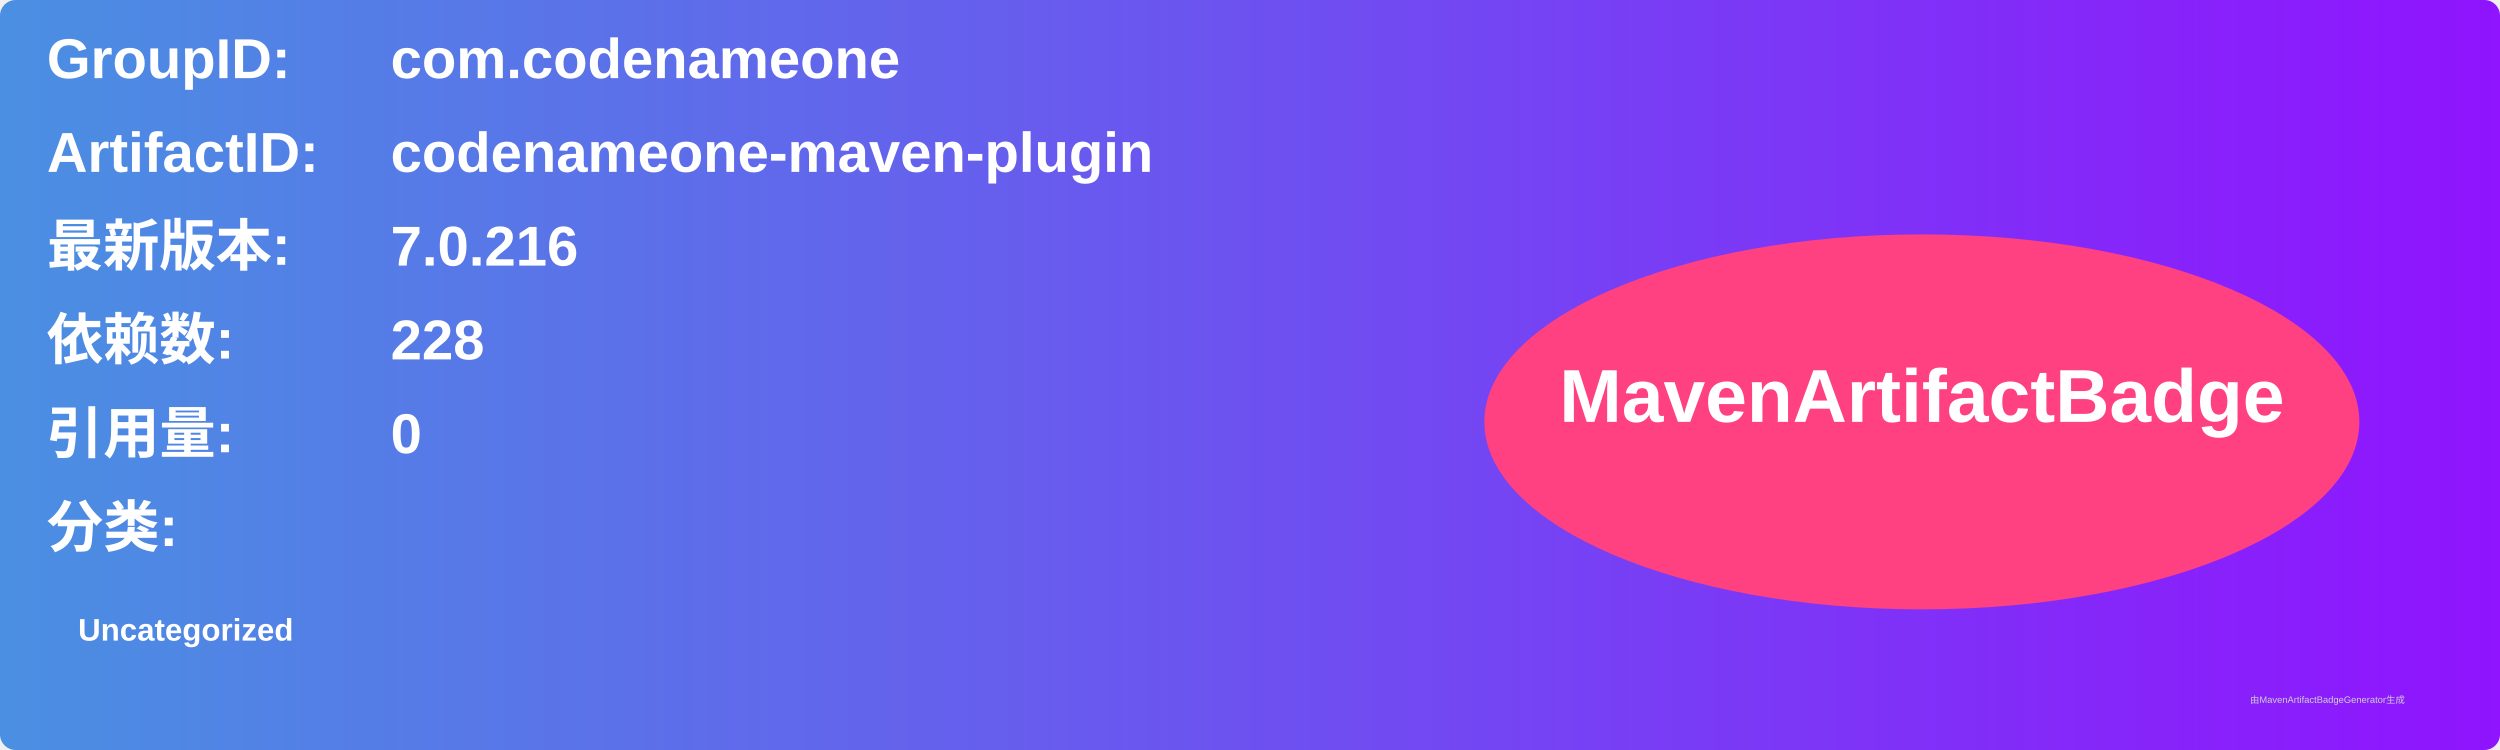
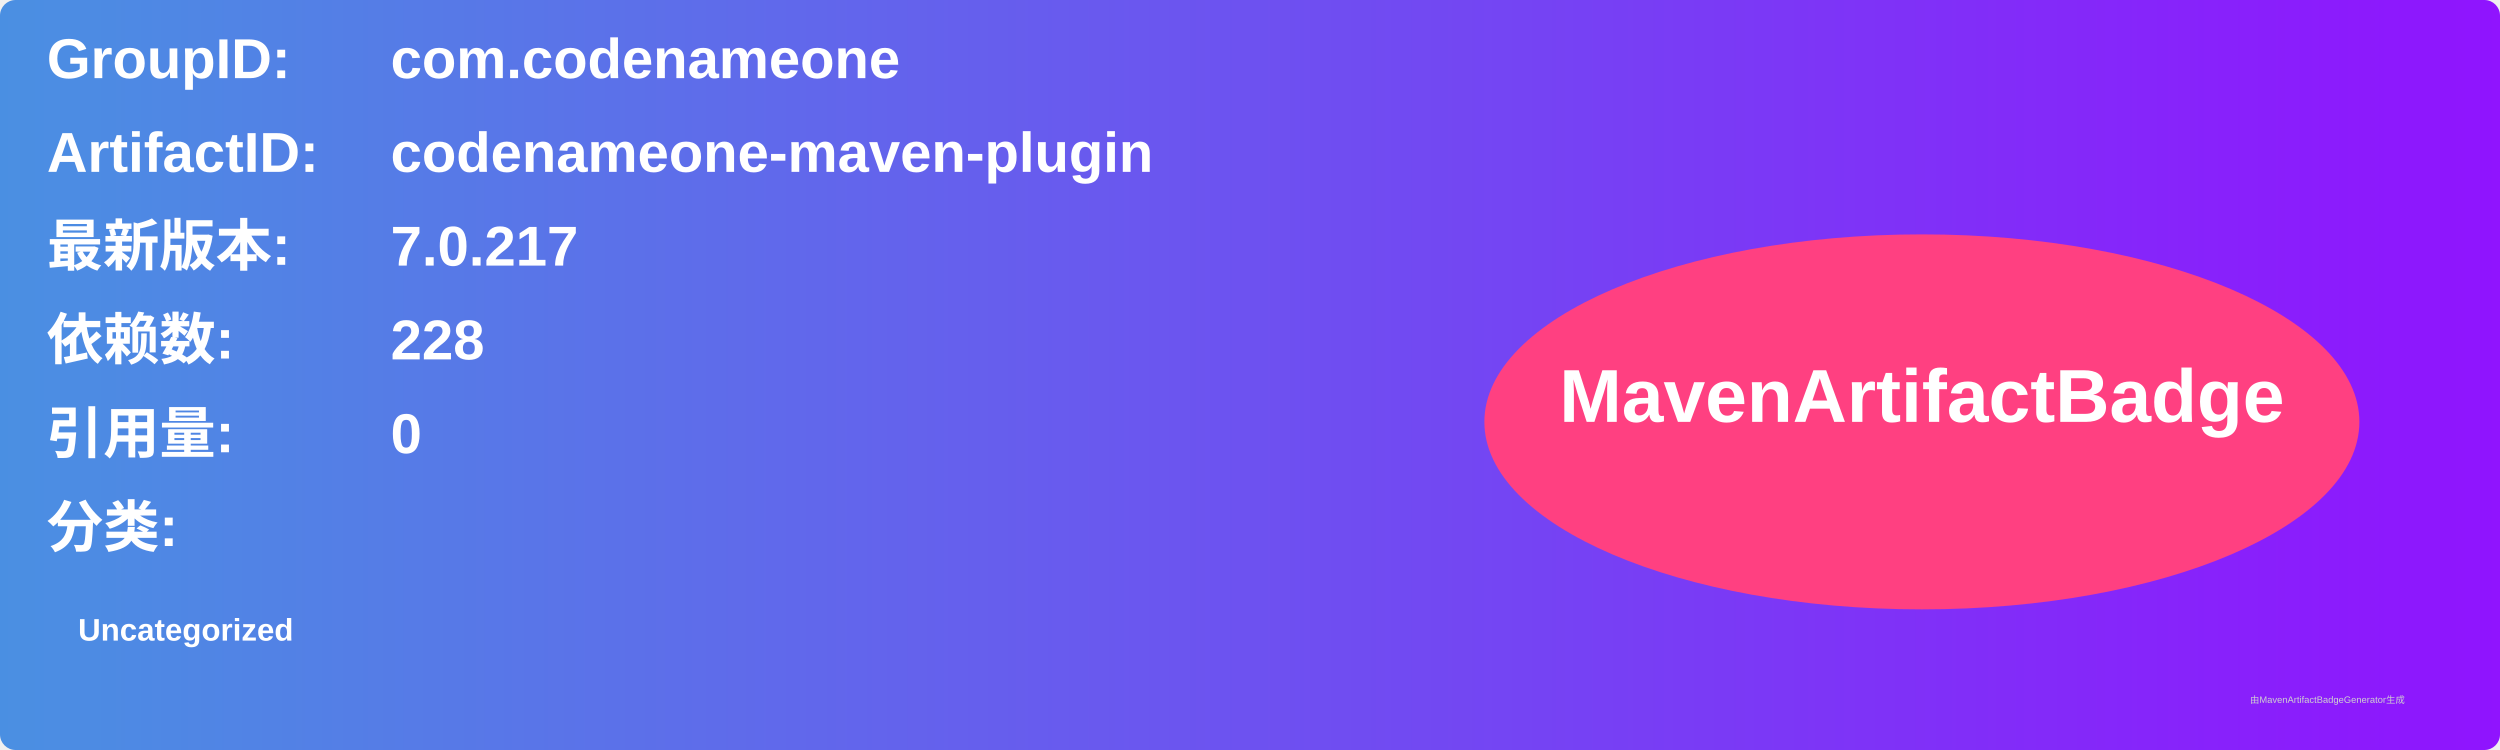
<svg xmlns="http://www.w3.org/2000/svg" width="800" height="240" viewBox="0 0 800 240">
  <linearGradient id="grad" x1="0%" y1="0%" x2="100%" y2="0%">
    <stop offset="0%" stop-color="#4a90e2" />
    <stop offset="100%" stop-color="#9013fe" />
  </linearGradient>
  <rect width="100%" height="100%" rx="5" ry="5" fill="url(#grad)" />
  <g transform="translate(15, 15)">
    <text x="0" y="10" font-family="Arial" font-size="18" fill="white" font-weight="bold" width="260">GroupID:</text>
    <text x="110" y="10" font-family="Arial" font-size="18" fill="white" font-weight="bold" width="460">com.codenameone</text>
    <text x="0" y="40" font-family="Arial" font-size="18" fill="white" font-weight="bold" width="260">ArtifactID:</text>
    <text x="110" y="40" font-family="Arial" font-size="18" fill="white" font-weight="bold" width="460">codenameone-maven-plugin</text>
    <text x="0" y="70" font-family="Arial" font-size="18" fill="white" font-weight="bold">最新版本:</text>
    <text x="110" y="70" font-family="Arial" font-size="18" fill="white" font-weight="bold">
-       <tspan font-weight="bold">7.0.216</tspan>
+       <tspan font-weight="bold">7.0.217</tspan>
    </text>
    <text x="0" y="100" font-family="Arial" font-size="18" fill="white" font-weight="bold">依赖数: </text>
    <text x="110" y="100" font-family="Arial" font-size="18" fill="white">
      <tspan font-weight="bold">228</tspan>
    </text>
    <text x="0" y="130" font-family="Arial" font-size="18" fill="white" font-weight="bold">引用量: </text>
    <text x="110" y="130" font-family="Arial" font-size="18" fill="white">
      <tspan font-weight="bold">0</tspan>
    </text>
    <text x="0" y="160" font-family="Arial" font-size="18" fill="white" font-weight="bold">分类:</text>
    <text x="10" y="190" font-family="Arial" font-size="10" fill="white">
      <tspan font-weight="bold">Uncategorized</tspan>
    </text>
    <ellipse cx="600" cy="120" rx="140" ry="60" fill="#ff4081" />
    <text x="600" y="120" text-anchor="middle" font-family="Arial" font-size="24" fill="white" font-weight="bold">MavenArtifactBadge</text>
  </g>
  <text x="720" y="225" font-family="Arial" font-size="3" fill="#d0d0d0">由MavenArtifactBadgeGenerator生成</text>
</svg>
